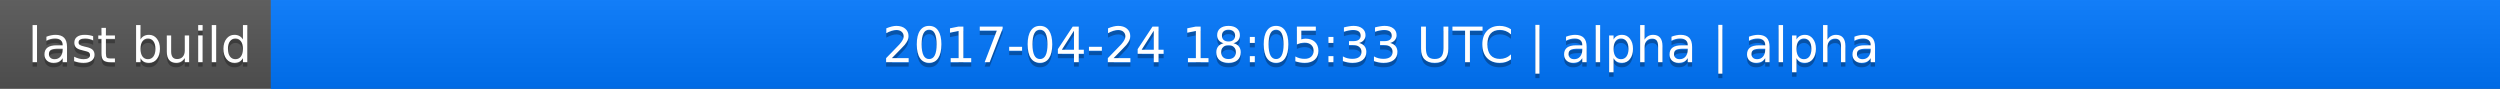
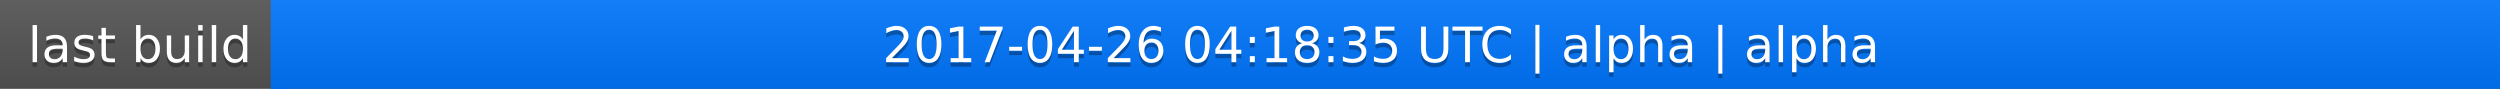
<svg xmlns="http://www.w3.org/2000/svg" width="563" height="20">
  <linearGradient id="a" x2="0" y2="100%">
    <stop offset="0" stop-color="#bbb" stop-opacity=".1" />
    <stop offset="1" stop-opacity=".1" />
  </linearGradient>
  <rect rx="0" width="563" height="20" fill="#555" />
  <rect rx="0" x="61" width="502" height="20" fill="#07f" />
  <path fill="#07f" d="M61 0h4v20h-4z" />
  <rect rx="0" width="563" height="20" fill="url(#a)" />
  <g fill="#fff" text-anchor="middle" font-family="DejaVu Sans,Verdana,Geneva,sans-serif" font-size="11">
    <text x="31.5" y="15" fill="#010101" fill-opacity=".3">last build</text>
    <text x="31.5" y="14">last build</text>
-     <text x="311" y="15" fill="#010101" fill-opacity=".3">2017-04-24 18:05:33 UTC | alpha | alpha</text>
-     <text x="311" y="14">2017-04-24 18:05:33 UTC | alpha | alpha</text>
+     <text x="311" y="15" fill="#010101" fill-opacity=".3">2017-04-26 04:18:35 UTC | alpha | alpha</text>
+     <text x="311" y="14">2017-04-26 04:18:35 UTC | alpha | alpha</text>
  </g>
</svg>
